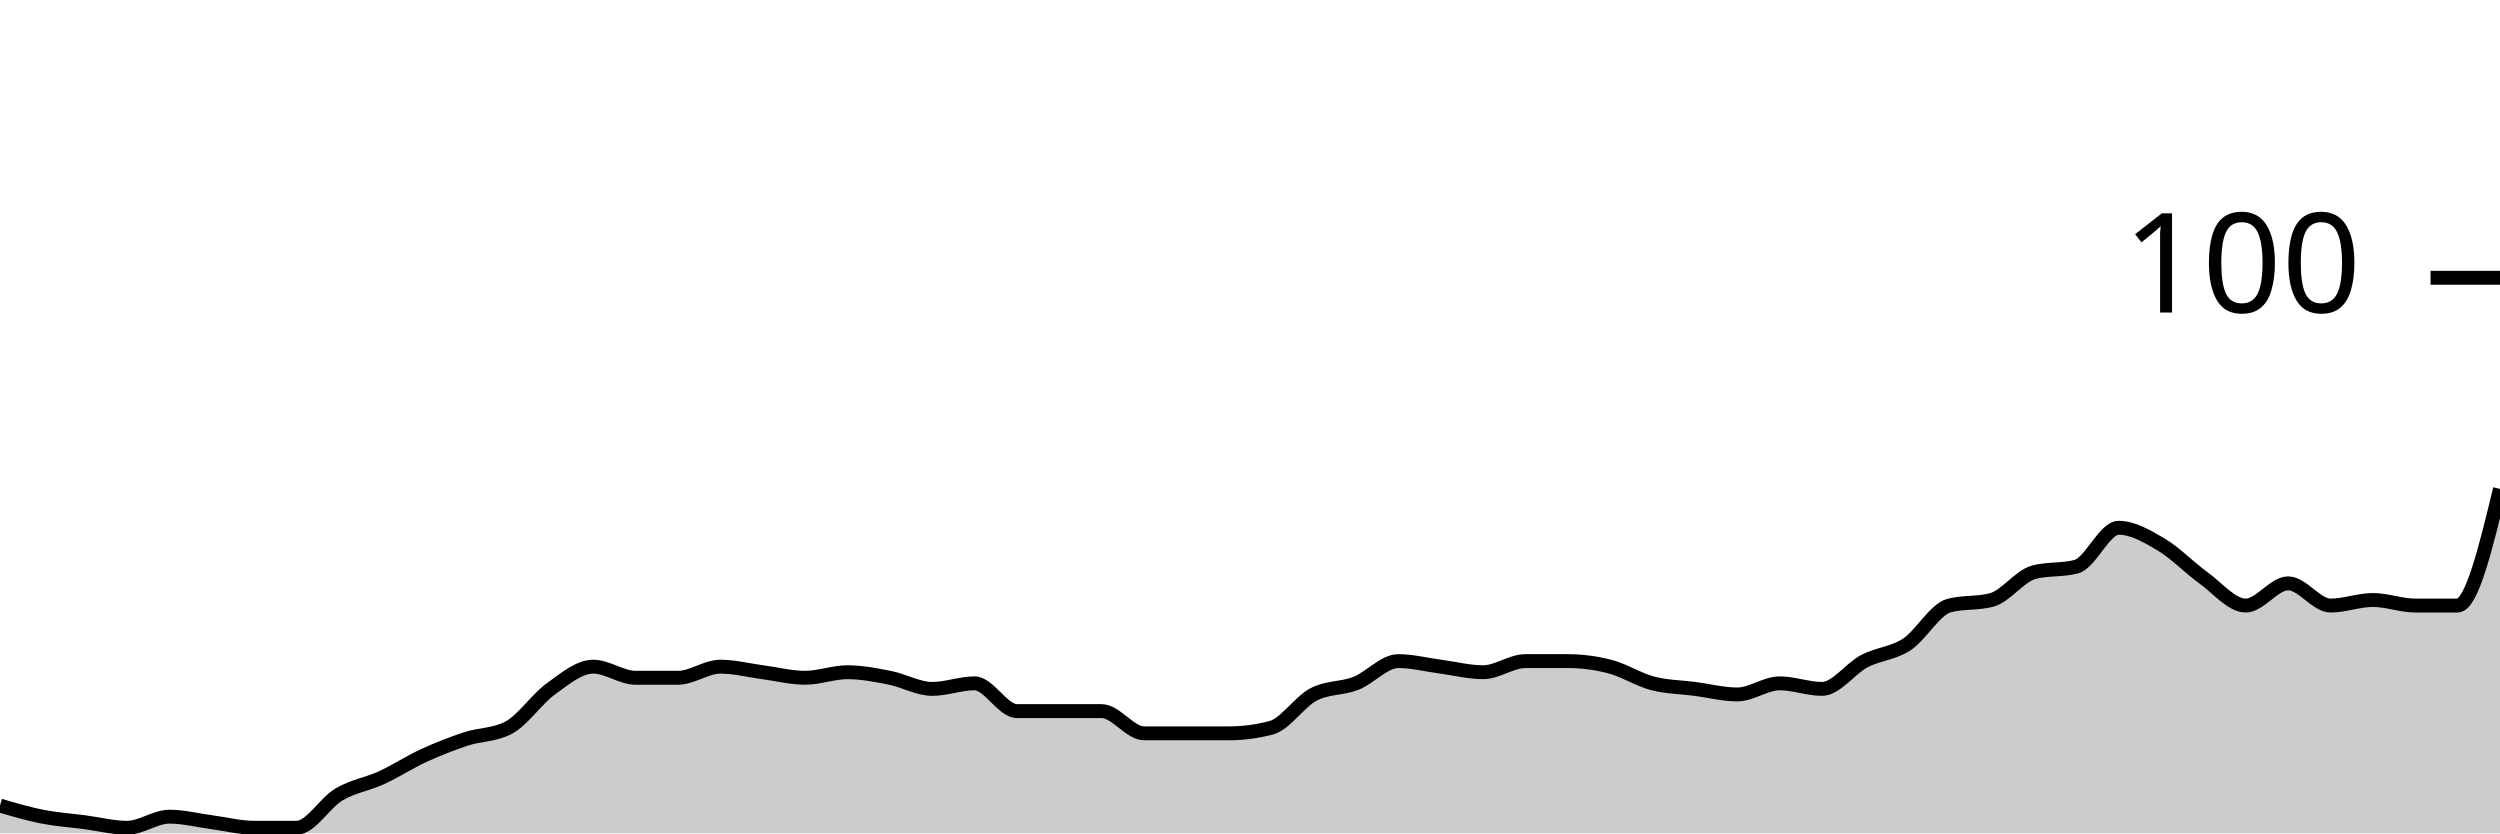
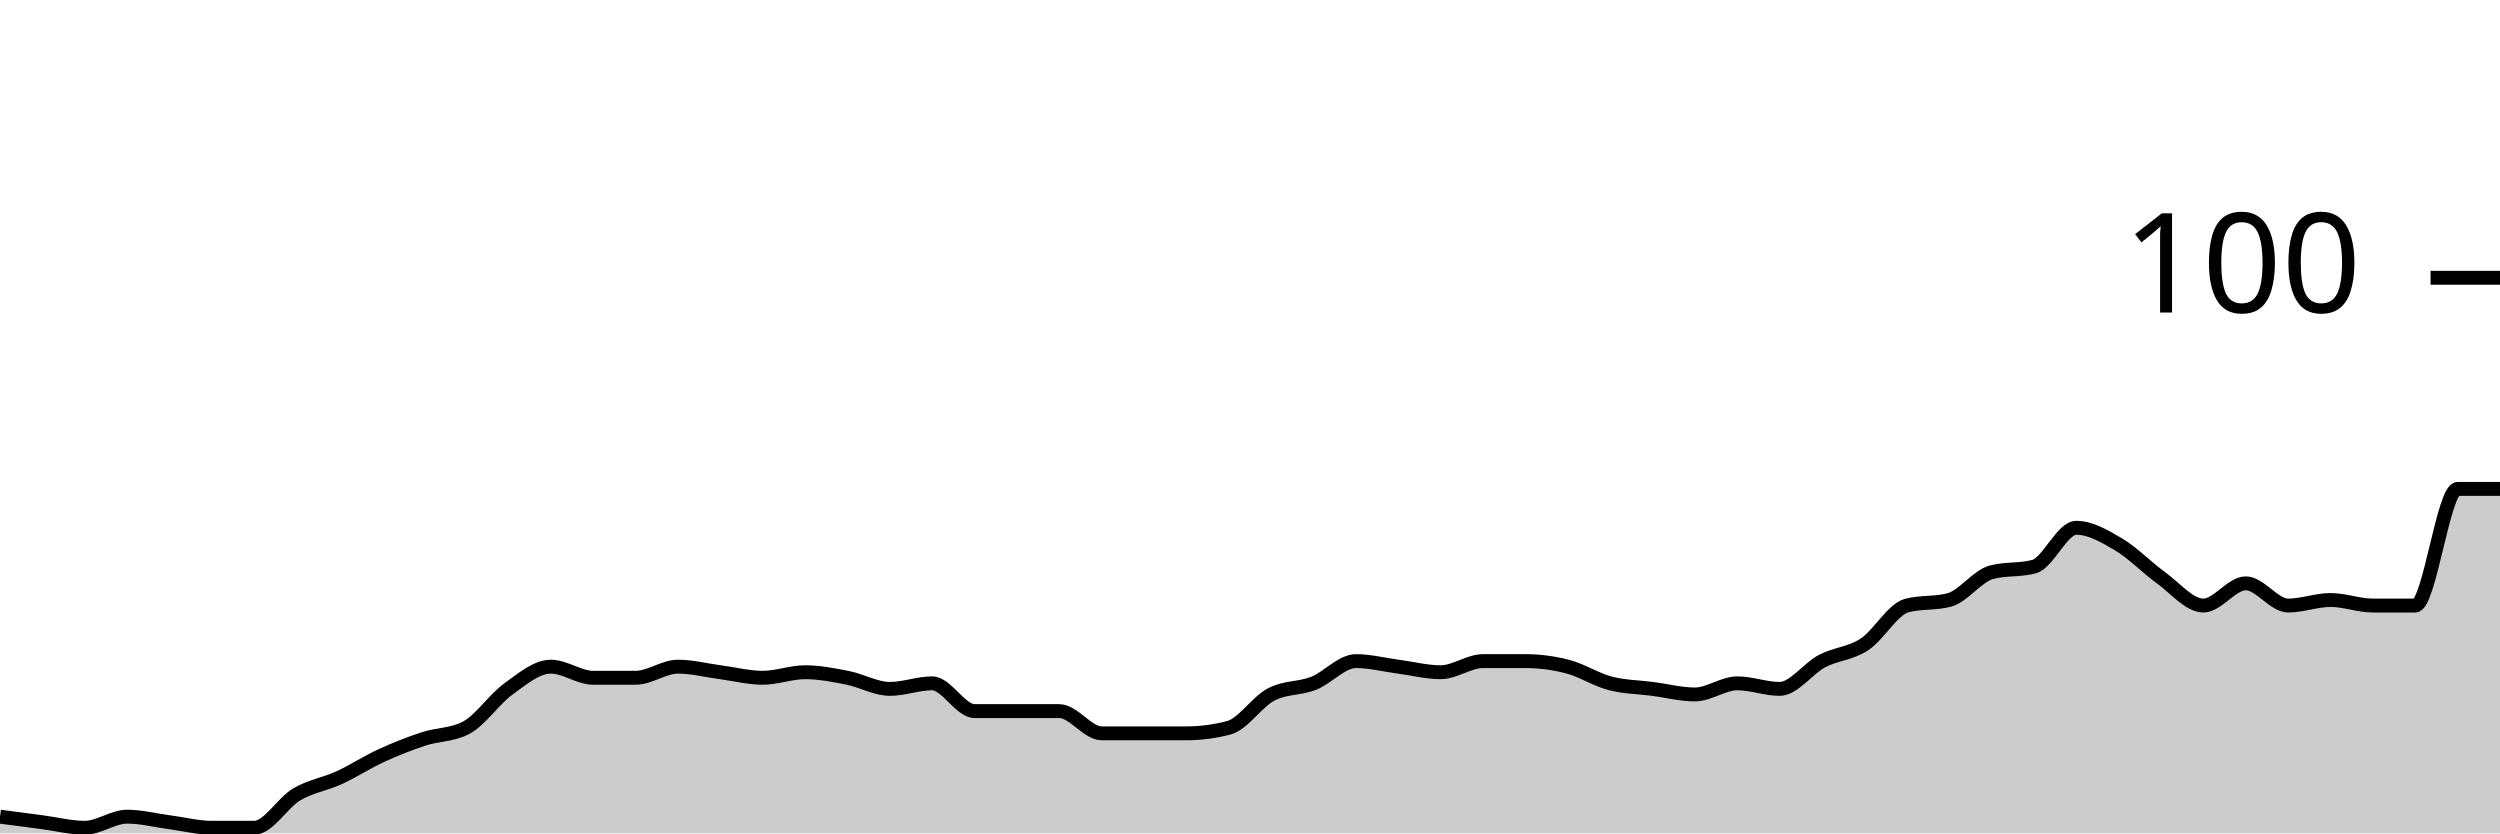
<svg xmlns="http://www.w3.org/2000/svg" viewBox="0 0 180 60">
  <g transform="translate(0,20)">
-     <path class="area" fill="rgba(0, 0, 0, 0.2)" d="M0,38C1.017,38.3,2.034,38.6,3.051,38.8C4.068,39,5.085,39.067,6.102,39.2C7.119,39.333,8.136,39.6,9.153,39.6C10.169,39.6,11.186,38.8,12.203,38.8C13.22,38.8,14.237,39.067,15.254,39.2C16.271,39.333,17.288,39.6,18.305,39.6C19.322,39.6,20.339,39.6,21.356,39.6C22.373,39.6,23.39,37.8,24.407,37.2C25.424,36.6,26.441,36.467,27.458,36C28.475,35.533,29.492,34.867,30.508,34.4C31.525,33.933,32.542,33.533,33.559,33.2C34.576,32.867,35.593,32.933,36.61,32.4C37.627,31.867,38.644,30.333,39.661,29.6C40.678,28.867,41.695,28,42.712,28C43.729,28,44.746,28.8,45.763,28.8C46.78,28.8,47.797,28.8,48.814,28.8C49.831,28.8,50.847,28,51.864,28C52.881,28,53.898,28.267,54.915,28.4C55.932,28.533,56.949,28.8,57.966,28.8C58.983,28.8,60,28.4,61.017,28.4C62.034,28.4,63.051,28.6,64.068,28.8C65.085,29,66.102,29.6,67.119,29.6C68.136,29.6,69.153,29.2,70.169,29.2C71.186,29.2,72.203,31.2,73.22,31.2C74.237,31.2,75.254,31.2,76.271,31.2C77.288,31.2,78.305,31.2,79.322,31.2C80.339,31.2,81.356,32.8,82.373,32.8C83.39,32.8,84.407,32.8,85.424,32.8C86.441,32.8,87.458,32.8,88.475,32.8C89.492,32.8,90.508,32.667,91.525,32.4C92.542,32.133,93.559,30.533,94.576,30C95.593,29.467,96.61,29.6,97.627,29.2C98.644,28.8,99.661,27.6,100.678,27.6C101.695,27.6,102.712,27.867,103.729,28C104.746,28.133,105.763,28.4,106.78,28.4C107.797,28.4,108.814,27.6,109.831,27.6C110.847,27.6,111.864,27.6,112.881,27.6C113.898,27.6,114.915,27.733,115.932,28C116.949,28.267,117.966,28.933,118.983,29.2C120,29.467,121.017,29.467,122.034,29.6C123.051,29.733,124.068,30,125.085,30C126.102,30,127.119,29.2,128.136,29.2C129.153,29.2,130.169,29.6,131.186,29.6C132.203,29.6,133.22,28.133,134.237,27.6C135.254,27.067,136.271,27.067,137.288,26.4C138.305,25.733,139.322,23.867,140.339,23.6C141.356,23.333,142.373,23.467,143.39,23.2C144.407,22.933,145.424,21.467,146.441,21.2C147.458,20.933,148.475,21.067,149.492,20.8C150.508,20.533,151.525,18,152.542,18C153.559,18,154.576,18.6,155.593,19.2C156.61,19.8,157.627,20.867,158.644,21.6C159.661,22.333,160.678,23.6,161.695,23.6C162.712,23.6,163.729,22,164.746,22C165.763,22,166.78,23.6,167.797,23.6C168.814,23.6,169.831,23.2,170.847,23.2C171.864,23.2,172.881,23.6,173.898,23.6C174.915,23.6,175.932,23.6,176.949,23.6C177.966,23.6,178.983,19.4,180,15.2L180,40C178.983,40,177.966,40,176.949,40C175.932,40,174.915,40,173.898,40C172.881,40,171.864,40,170.847,40C169.831,40,168.814,40,167.797,40C166.78,40,165.763,40,164.746,40C163.729,40,162.712,40,161.695,40C160.678,40,159.661,40,158.644,40C157.627,40,156.61,40,155.593,40C154.576,40,153.559,40,152.542,40C151.525,40,150.508,40,149.492,40C148.475,40,147.458,40,146.441,40C145.424,40,144.407,40,143.39,40C142.373,40,141.356,40,140.339,40C139.322,40,138.305,40,137.288,40C136.271,40,135.254,40,134.237,40C133.22,40,132.203,40,131.186,40C130.169,40,129.153,40,128.136,40C127.119,40,126.102,40,125.085,40C124.068,40,123.051,40,122.034,40C121.017,40,120,40,118.983,40C117.966,40,116.949,40,115.932,40C114.915,40,113.898,40,112.881,40C111.864,40,110.847,40,109.831,40C108.814,40,107.797,40,106.78,40C105.763,40,104.746,40,103.729,40C102.712,40,101.695,40,100.678,40C99.661,40,98.644,40,97.627,40C96.61,40,95.593,40,94.576,40C93.559,40,92.542,40,91.525,40C90.508,40,89.492,40,88.475,40C87.458,40,86.441,40,85.424,40C84.407,40,83.39,40,82.373,40C81.356,40,80.339,40,79.322,40C78.305,40,77.288,40,76.271,40C75.254,40,74.237,40,73.22,40C72.203,40,71.186,40,70.169,40C69.153,40,68.136,40,67.119,40C66.102,40,65.085,40,64.068,40C63.051,40,62.034,40,61.017,40C60,40,58.983,40,57.966,40C56.949,40,55.932,40,54.915,40C53.898,40,52.881,40,51.864,40C50.847,40,49.831,40,48.814,40C47.797,40,46.78,40,45.763,40C44.746,40,43.729,40,42.712,40C41.695,40,40.678,40,39.661,40C38.644,40,37.627,40,36.61,40C35.593,40,34.576,40,33.559,40C32.542,40,31.525,40,30.508,40C29.492,40,28.475,40,27.458,40C26.441,40,25.424,40,24.407,40C23.39,40,22.373,40,21.356,40C20.339,40,19.322,40,18.305,40C17.288,40,16.271,40,15.254,40C14.237,40,13.22,40,12.203,40C11.186,40,10.169,40,9.153,40C8.136,40,7.119,40,6.102,40C5.085,40,4.068,40,3.051,40C2.034,40,1.017,40,0,40Z" />
-     <path class="line" stroke="black" fill="none" d="M0,38C1.017,38.3,2.034,38.6,3.051,38.8C4.068,39,5.085,39.067,6.102,39.2C7.119,39.333,8.136,39.6,9.153,39.6C10.169,39.6,11.186,38.8,12.203,38.8C13.22,38.8,14.237,39.067,15.254,39.2C16.271,39.333,17.288,39.6,18.305,39.6C19.322,39.6,20.339,39.6,21.356,39.6C22.373,39.6,23.39,37.8,24.407,37.2C25.424,36.6,26.441,36.467,27.458,36C28.475,35.533,29.492,34.867,30.508,34.4C31.525,33.933,32.542,33.533,33.559,33.2C34.576,32.867,35.593,32.933,36.61,32.4C37.627,31.867,38.644,30.333,39.661,29.6C40.678,28.867,41.695,28,42.712,28C43.729,28,44.746,28.8,45.763,28.8C46.78,28.8,47.797,28.8,48.814,28.8C49.831,28.8,50.847,28,51.864,28C52.881,28,53.898,28.267,54.915,28.4C55.932,28.533,56.949,28.8,57.966,28.8C58.983,28.8,60,28.4,61.017,28.4C62.034,28.4,63.051,28.6,64.068,28.8C65.085,29,66.102,29.6,67.119,29.6C68.136,29.6,69.153,29.2,70.169,29.2C71.186,29.2,72.203,31.2,73.22,31.2C74.237,31.2,75.254,31.2,76.271,31.2C77.288,31.2,78.305,31.2,79.322,31.2C80.339,31.2,81.356,32.8,82.373,32.8C83.39,32.8,84.407,32.8,85.424,32.8C86.441,32.8,87.458,32.8,88.475,32.8C89.492,32.8,90.508,32.667,91.525,32.4C92.542,32.133,93.559,30.533,94.576,30C95.593,29.467,96.61,29.6,97.627,29.2C98.644,28.8,99.661,27.6,100.678,27.6C101.695,27.6,102.712,27.867,103.729,28C104.746,28.133,105.763,28.4,106.78,28.4C107.797,28.4,108.814,27.6,109.831,27.6C110.847,27.6,111.864,27.6,112.881,27.6C113.898,27.6,114.915,27.733,115.932,28C116.949,28.267,117.966,28.933,118.983,29.2C120,29.467,121.017,29.467,122.034,29.6C123.051,29.733,124.068,30,125.085,30C126.102,30,127.119,29.2,128.136,29.2C129.153,29.2,130.169,29.6,131.186,29.6C132.203,29.6,133.22,28.133,134.237,27.6C135.254,27.067,136.271,27.067,137.288,26.4C138.305,25.733,139.322,23.867,140.339,23.6C141.356,23.333,142.373,23.467,143.39,23.2C144.407,22.933,145.424,21.467,146.441,21.2C147.458,20.933,148.475,21.067,149.492,20.8C150.508,20.533,151.525,18,152.542,18C153.559,18,154.576,18.6,155.593,19.2C156.61,19.8,157.627,20.867,158.644,21.6C159.661,22.333,160.678,23.6,161.695,23.6C162.712,23.6,163.729,22,164.746,22C165.763,22,166.78,23.6,167.797,23.6C168.814,23.6,169.831,23.2,170.847,23.2C171.864,23.2,172.881,23.6,173.898,23.6C174.915,23.6,175.932,23.6,176.949,23.6C177.966,23.6,178.983,19.4,180,15.2" />
+     <path class="area" fill="rgba(0, 0, 0, 0.2)" d="M0,38.8C1.017,38.933,2.034,39.067,3.051,39.2C4.068,39.333,5.085,39.6,6.102,39.6C7.119,39.6,8.136,38.8,9.153,38.8C10.169,38.8,11.186,39.067,12.203,39.2C13.22,39.333,14.237,39.6,15.254,39.6C16.271,39.6,17.288,39.6,18.305,39.6C19.322,39.6,20.339,37.8,21.356,37.2C22.373,36.6,23.39,36.467,24.407,36C25.424,35.533,26.441,34.867,27.458,34.4C28.475,33.933,29.492,33.533,30.508,33.2C31.525,32.867,32.542,32.933,33.559,32.4C34.576,31.867,35.593,30.333,36.61,29.6C37.627,28.867,38.644,28,39.661,28C40.678,28,41.695,28.8,42.712,28.8C43.729,28.8,44.746,28.8,45.763,28.8C46.78,28.8,47.797,28,48.814,28C49.831,28,50.847,28.267,51.864,28.4C52.881,28.533,53.898,28.8,54.915,28.8C55.932,28.8,56.949,28.4,57.966,28.4C58.983,28.4,60,28.6,61.017,28.8C62.034,29,63.051,29.6,64.068,29.6C65.085,29.6,66.102,29.2,67.119,29.2C68.136,29.2,69.153,31.2,70.169,31.2C71.186,31.2,72.203,31.2,73.22,31.2C74.237,31.2,75.254,31.2,76.271,31.2C77.288,31.2,78.305,32.8,79.322,32.8C80.339,32.8,81.356,32.8,82.373,32.8C83.39,32.8,84.407,32.8,85.424,32.8C86.441,32.8,87.458,32.667,88.475,32.4C89.492,32.133,90.508,30.533,91.525,30C92.542,29.467,93.559,29.6,94.576,29.2C95.593,28.8,96.61,27.6,97.627,27.6C98.644,27.6,99.661,27.867,100.678,28C101.695,28.133,102.712,28.4,103.729,28.4C104.746,28.4,105.763,27.6,106.78,27.6C107.797,27.6,108.814,27.6,109.831,27.6C110.847,27.6,111.864,27.733,112.881,28C113.898,28.267,114.915,28.933,115.932,29.2C116.949,29.467,117.966,29.467,118.983,29.6C120,29.733,121.017,30,122.034,30C123.051,30,124.068,29.2,125.085,29.2C126.102,29.2,127.119,29.6,128.136,29.6C129.153,29.6,130.169,28.133,131.186,27.6C132.203,27.067,133.22,27.067,134.237,26.4C135.254,25.733,136.271,23.867,137.288,23.6C138.305,23.333,139.322,23.467,140.339,23.2C141.356,22.933,142.373,21.467,143.39,21.2C144.407,20.933,145.424,21.067,146.441,20.8C147.458,20.533,148.475,18,149.492,18C150.508,18,151.525,18.6,152.542,19.2C153.559,19.8,154.576,20.867,155.593,21.6C156.61,22.333,157.627,23.6,158.644,23.6C159.661,23.6,160.678,22,161.695,22C162.712,22,163.729,23.6,164.746,23.6C165.763,23.6,166.78,23.2,167.797,23.2C168.814,23.2,169.831,23.6,170.847,23.6C171.864,23.6,172.881,23.6,173.898,23.6C174.915,23.6,175.932,15.2,176.949,15.2C177.966,15.2,178.983,15.2,180,15.2L180,40C178.983,40,177.966,40,176.949,40C175.932,40,174.915,40,173.898,40C172.881,40,171.864,40,170.847,40C169.831,40,168.814,40,167.797,40C166.78,40,165.763,40,164.746,40C163.729,40,162.712,40,161.695,40C160.678,40,159.661,40,158.644,40C157.627,40,156.61,40,155.593,40C154.576,40,153.559,40,152.542,40C151.525,40,150.508,40,149.492,40C148.475,40,147.458,40,146.441,40C145.424,40,144.407,40,143.39,40C142.373,40,141.356,40,140.339,40C139.322,40,138.305,40,137.288,40C136.271,40,135.254,40,134.237,40C133.22,40,132.203,40,131.186,40C130.169,40,129.153,40,128.136,40C127.119,40,126.102,40,125.085,40C124.068,40,123.051,40,122.034,40C121.017,40,120,40,118.983,40C117.966,40,116.949,40,115.932,40C114.915,40,113.898,40,112.881,40C111.864,40,110.847,40,109.831,40C108.814,40,107.797,40,106.78,40C105.763,40,104.746,40,103.729,40C102.712,40,101.695,40,100.678,40C99.661,40,98.644,40,97.627,40C96.61,40,95.593,40,94.576,40C93.559,40,92.542,40,91.525,40C90.508,40,89.492,40,88.475,40C87.458,40,86.441,40,85.424,40C84.407,40,83.39,40,82.373,40C81.356,40,80.339,40,79.322,40C78.305,40,77.288,40,76.271,40C75.254,40,74.237,40,73.22,40C72.203,40,71.186,40,70.169,40C69.153,40,68.136,40,67.119,40C66.102,40,65.085,40,64.068,40C63.051,40,62.034,40,61.017,40C60,40,58.983,40,57.966,40C56.949,40,55.932,40,54.915,40C53.898,40,52.881,40,51.864,40C50.847,40,49.831,40,48.814,40C47.797,40,46.78,40,45.763,40C44.746,40,43.729,40,42.712,40C41.695,40,40.678,40,39.661,40C38.644,40,37.627,40,36.61,40C35.593,40,34.576,40,33.559,40C32.542,40,31.525,40,30.508,40C29.492,40,28.475,40,27.458,40C26.441,40,25.424,40,24.407,40C23.39,40,22.373,40,21.356,40C20.339,40,19.322,40,18.305,40C17.288,40,16.271,40,15.254,40C14.237,40,13.22,40,12.203,40C11.186,40,10.169,40,9.153,40C8.136,40,7.119,40,6.102,40C5.085,40,4.068,40,3.051,40C2.034,40,1.017,40,0,40Z" />
+     <path class="line" stroke="black" fill="none" d="M0,38.8C1.017,38.933,2.034,39.067,3.051,39.2C4.068,39.333,5.085,39.6,6.102,39.6C7.119,39.6,8.136,38.8,9.153,38.8C10.169,38.8,11.186,39.067,12.203,39.2C13.22,39.333,14.237,39.6,15.254,39.6C16.271,39.6,17.288,39.6,18.305,39.6C19.322,39.6,20.339,37.8,21.356,37.2C22.373,36.6,23.39,36.467,24.407,36C25.424,35.533,26.441,34.867,27.458,34.4C28.475,33.933,29.492,33.533,30.508,33.2C31.525,32.867,32.542,32.933,33.559,32.4C34.576,31.867,35.593,30.333,36.61,29.6C37.627,28.867,38.644,28,39.661,28C40.678,28,41.695,28.8,42.712,28.8C43.729,28.8,44.746,28.8,45.763,28.8C46.78,28.8,47.797,28,48.814,28C49.831,28,50.847,28.267,51.864,28.4C52.881,28.533,53.898,28.8,54.915,28.8C55.932,28.8,56.949,28.4,57.966,28.4C58.983,28.4,60,28.6,61.017,28.8C62.034,29,63.051,29.6,64.068,29.6C65.085,29.6,66.102,29.2,67.119,29.2C68.136,29.2,69.153,31.2,70.169,31.2C71.186,31.2,72.203,31.2,73.22,31.2C74.237,31.2,75.254,31.2,76.271,31.2C77.288,31.2,78.305,32.8,79.322,32.8C80.339,32.8,81.356,32.8,82.373,32.8C83.39,32.8,84.407,32.8,85.424,32.8C86.441,32.8,87.458,32.667,88.475,32.4C89.492,32.133,90.508,30.533,91.525,30C92.542,29.467,93.559,29.6,94.576,29.2C95.593,28.8,96.61,27.6,97.627,27.6C98.644,27.6,99.661,27.867,100.678,28C101.695,28.133,102.712,28.4,103.729,28.4C104.746,28.4,105.763,27.6,106.78,27.6C107.797,27.6,108.814,27.6,109.831,27.6C110.847,27.6,111.864,27.733,112.881,28C113.898,28.267,114.915,28.933,115.932,29.2C116.949,29.467,117.966,29.467,118.983,29.6C120,29.733,121.017,30,122.034,30C123.051,30,124.068,29.2,125.085,29.2C126.102,29.2,127.119,29.6,128.136,29.6C129.153,29.6,130.169,28.133,131.186,27.6C132.203,27.067,133.22,27.067,134.237,26.4C135.254,25.733,136.271,23.867,137.288,23.6C138.305,23.333,139.322,23.467,140.339,23.2C141.356,22.933,142.373,21.467,143.39,21.2C144.407,20.933,145.424,21.067,146.441,20.8C147.458,20.533,148.475,18,149.492,18C150.508,18,151.525,18.6,152.542,19.2C153.559,19.8,154.576,20.867,155.593,21.6C156.61,22.333,157.627,23.6,158.644,23.6C159.661,23.6,160.678,22,161.695,22C162.712,22,163.729,23.6,164.746,23.6C165.763,23.6,166.78,23.2,167.797,23.2C168.814,23.2,169.831,23.6,170.847,23.6C171.864,23.6,172.881,23.6,173.898,23.6C174.915,23.6,175.932,15.2,176.949,15.2C177.966,15.2,178.983,15.2,180,15.2" />
    <path class="axis-ceiling" stroke-width="1" stroke="black" fill="none" d="M175,0L180,0" />
    <text class="axis-ceiling-label" font-family="sans-serif" text-anchor="end" font-size="10px" x="170" y="2.5">100</text>
  </g>
</svg>
